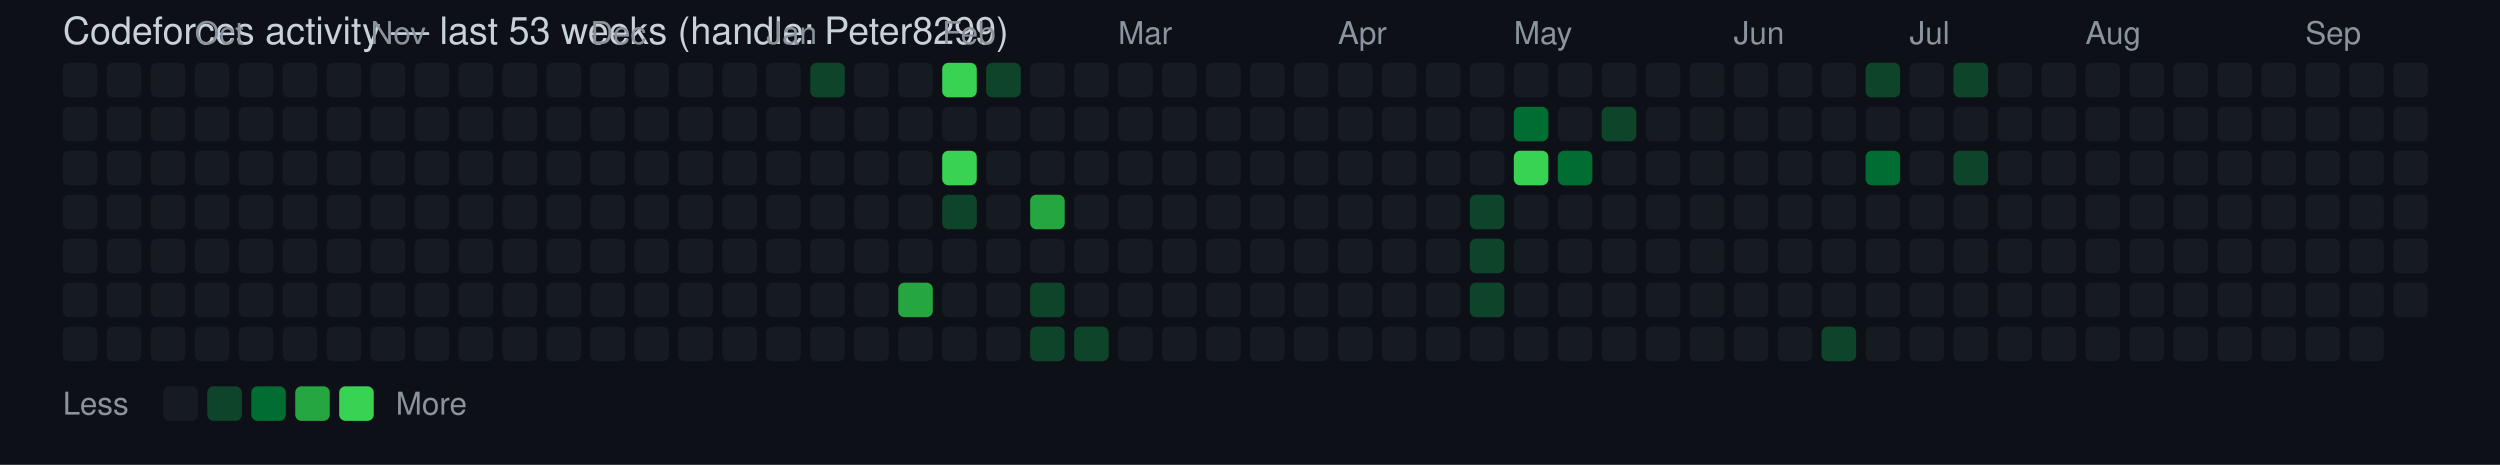
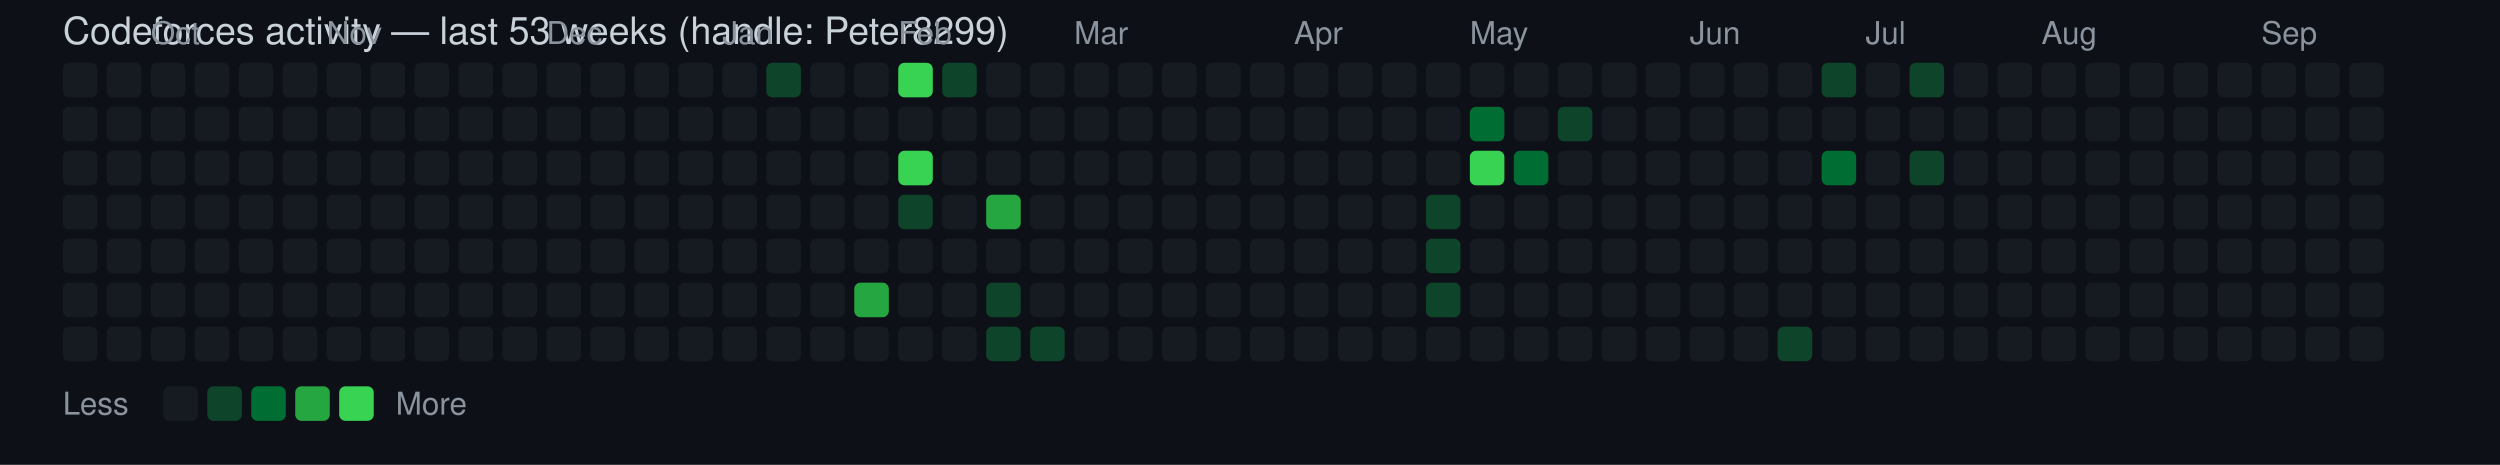
<svg xmlns="http://www.w3.org/2000/svg" width="796" height="148" viewBox="0 0 796 148" font-family="Segoe UI, Helvetica, Arial, sans-serif">
  <rect width="100%" height="100%" fill="#0d1117" />
  <text x="20" y="14" fill="#c9d1d9" font-size="12">Codeforces activity — last 53 weeks (handle: Peter8299)</text>
  <rect x="20" y="20" width="11" height="11" rx="2" ry="2" fill="#161b22" />
  <rect x="20" y="34" width="11" height="11" rx="2" ry="2" fill="#161b22" />
  <rect x="20" y="48" width="11" height="11" rx="2" ry="2" fill="#161b22" />
  <rect x="20" y="62" width="11" height="11" rx="2" ry="2" fill="#161b22" />
  <rect x="20" y="76" width="11" height="11" rx="2" ry="2" fill="#161b22" />
  <rect x="20" y="90" width="11" height="11" rx="2" ry="2" fill="#161b22" />
  <rect x="20" y="104" width="11" height="11" rx="2" ry="2" fill="#161b22" />
  <rect x="34" y="20" width="11" height="11" rx="2" ry="2" fill="#161b22" />
  <rect x="34" y="34" width="11" height="11" rx="2" ry="2" fill="#161b22" />
  <rect x="34" y="48" width="11" height="11" rx="2" ry="2" fill="#161b22" />
  <rect x="34" y="62" width="11" height="11" rx="2" ry="2" fill="#161b22" />
  <rect x="34" y="76" width="11" height="11" rx="2" ry="2" fill="#161b22" />
  <rect x="34" y="90" width="11" height="11" rx="2" ry="2" fill="#161b22" />
  <rect x="34" y="104" width="11" height="11" rx="2" ry="2" fill="#161b22" />
+   <text x="48" y="14" fill="#8b949e" font-size="10">Oct</text>
  <rect x="48" y="20" width="11" height="11" rx="2" ry="2" fill="#161b22" />
  <rect x="48" y="34" width="11" height="11" rx="2" ry="2" fill="#161b22" />
  <rect x="48" y="48" width="11" height="11" rx="2" ry="2" fill="#161b22" />
  <rect x="48" y="62" width="11" height="11" rx="2" ry="2" fill="#161b22" />
  <rect x="48" y="76" width="11" height="11" rx="2" ry="2" fill="#161b22" />
  <rect x="48" y="90" width="11" height="11" rx="2" ry="2" fill="#161b22" />
  <rect x="48" y="104" width="11" height="11" rx="2" ry="2" fill="#161b22" />
-   <text x="62" y="14" fill="#8b949e" font-size="10">Oct</text>
  <rect x="62" y="20" width="11" height="11" rx="2" ry="2" fill="#161b22" />
  <rect x="62" y="34" width="11" height="11" rx="2" ry="2" fill="#161b22" />
  <rect x="62" y="48" width="11" height="11" rx="2" ry="2" fill="#161b22" />
  <rect x="62" y="62" width="11" height="11" rx="2" ry="2" fill="#161b22" />
  <rect x="62" y="76" width="11" height="11" rx="2" ry="2" fill="#161b22" />
  <rect x="62" y="90" width="11" height="11" rx="2" ry="2" fill="#161b22" />
  <rect x="62" y="104" width="11" height="11" rx="2" ry="2" fill="#161b22" />
  <rect x="76" y="20" width="11" height="11" rx="2" ry="2" fill="#161b22" />
  <rect x="76" y="34" width="11" height="11" rx="2" ry="2" fill="#161b22" />
  <rect x="76" y="48" width="11" height="11" rx="2" ry="2" fill="#161b22" />
  <rect x="76" y="62" width="11" height="11" rx="2" ry="2" fill="#161b22" />
  <rect x="76" y="76" width="11" height="11" rx="2" ry="2" fill="#161b22" />
  <rect x="76" y="90" width="11" height="11" rx="2" ry="2" fill="#161b22" />
  <rect x="76" y="104" width="11" height="11" rx="2" ry="2" fill="#161b22" />
  <rect x="90" y="20" width="11" height="11" rx="2" ry="2" fill="#161b22" />
  <rect x="90" y="34" width="11" height="11" rx="2" ry="2" fill="#161b22" />
  <rect x="90" y="48" width="11" height="11" rx="2" ry="2" fill="#161b22" />
  <rect x="90" y="62" width="11" height="11" rx="2" ry="2" fill="#161b22" />
  <rect x="90" y="76" width="11" height="11" rx="2" ry="2" fill="#161b22" />
  <rect x="90" y="90" width="11" height="11" rx="2" ry="2" fill="#161b22" />
  <rect x="90" y="104" width="11" height="11" rx="2" ry="2" fill="#161b22" />
+   <text x="104" y="14" fill="#8b949e" font-size="10">Nov</text>
  <rect x="104" y="20" width="11" height="11" rx="2" ry="2" fill="#161b22" />
  <rect x="104" y="34" width="11" height="11" rx="2" ry="2" fill="#161b22" />
  <rect x="104" y="48" width="11" height="11" rx="2" ry="2" fill="#161b22" />
  <rect x="104" y="62" width="11" height="11" rx="2" ry="2" fill="#161b22" />
  <rect x="104" y="76" width="11" height="11" rx="2" ry="2" fill="#161b22" />
  <rect x="104" y="90" width="11" height="11" rx="2" ry="2" fill="#161b22" />
  <rect x="104" y="104" width="11" height="11" rx="2" ry="2" fill="#161b22" />
-   <text x="118" y="14" fill="#8b949e" font-size="10">Nov</text>
  <rect x="118" y="20" width="11" height="11" rx="2" ry="2" fill="#161b22" />
  <rect x="118" y="34" width="11" height="11" rx="2" ry="2" fill="#161b22" />
  <rect x="118" y="48" width="11" height="11" rx="2" ry="2" fill="#161b22" />
  <rect x="118" y="62" width="11" height="11" rx="2" ry="2" fill="#161b22" />
  <rect x="118" y="76" width="11" height="11" rx="2" ry="2" fill="#161b22" />
  <rect x="118" y="90" width="11" height="11" rx="2" ry="2" fill="#161b22" />
  <rect x="118" y="104" width="11" height="11" rx="2" ry="2" fill="#161b22" />
  <rect x="132" y="20" width="11" height="11" rx="2" ry="2" fill="#161b22" />
  <rect x="132" y="34" width="11" height="11" rx="2" ry="2" fill="#161b22" />
  <rect x="132" y="48" width="11" height="11" rx="2" ry="2" fill="#161b22" />
  <rect x="132" y="62" width="11" height="11" rx="2" ry="2" fill="#161b22" />
  <rect x="132" y="76" width="11" height="11" rx="2" ry="2" fill="#161b22" />
  <rect x="132" y="90" width="11" height="11" rx="2" ry="2" fill="#161b22" />
  <rect x="132" y="104" width="11" height="11" rx="2" ry="2" fill="#161b22" />
  <rect x="146" y="20" width="11" height="11" rx="2" ry="2" fill="#161b22" />
  <rect x="146" y="34" width="11" height="11" rx="2" ry="2" fill="#161b22" />
  <rect x="146" y="48" width="11" height="11" rx="2" ry="2" fill="#161b22" />
  <rect x="146" y="62" width="11" height="11" rx="2" ry="2" fill="#161b22" />
  <rect x="146" y="76" width="11" height="11" rx="2" ry="2" fill="#161b22" />
  <rect x="146" y="90" width="11" height="11" rx="2" ry="2" fill="#161b22" />
  <rect x="146" y="104" width="11" height="11" rx="2" ry="2" fill="#161b22" />
  <rect x="160" y="20" width="11" height="11" rx="2" ry="2" fill="#161b22" />
  <rect x="160" y="34" width="11" height="11" rx="2" ry="2" fill="#161b22" />
  <rect x="160" y="48" width="11" height="11" rx="2" ry="2" fill="#161b22" />
  <rect x="160" y="62" width="11" height="11" rx="2" ry="2" fill="#161b22" />
  <rect x="160" y="76" width="11" height="11" rx="2" ry="2" fill="#161b22" />
  <rect x="160" y="90" width="11" height="11" rx="2" ry="2" fill="#161b22" />
  <rect x="160" y="104" width="11" height="11" rx="2" ry="2" fill="#161b22" />
+   <text x="174" y="14" fill="#8b949e" font-size="10">Dec</text>
  <rect x="174" y="20" width="11" height="11" rx="2" ry="2" fill="#161b22" />
  <rect x="174" y="34" width="11" height="11" rx="2" ry="2" fill="#161b22" />
  <rect x="174" y="48" width="11" height="11" rx="2" ry="2" fill="#161b22" />
  <rect x="174" y="62" width="11" height="11" rx="2" ry="2" fill="#161b22" />
  <rect x="174" y="76" width="11" height="11" rx="2" ry="2" fill="#161b22" />
  <rect x="174" y="90" width="11" height="11" rx="2" ry="2" fill="#161b22" />
  <rect x="174" y="104" width="11" height="11" rx="2" ry="2" fill="#161b22" />
-   <text x="188" y="14" fill="#8b949e" font-size="10">Dec</text>
  <rect x="188" y="20" width="11" height="11" rx="2" ry="2" fill="#161b22" />
  <rect x="188" y="34" width="11" height="11" rx="2" ry="2" fill="#161b22" />
  <rect x="188" y="48" width="11" height="11" rx="2" ry="2" fill="#161b22" />
  <rect x="188" y="62" width="11" height="11" rx="2" ry="2" fill="#161b22" />
  <rect x="188" y="76" width="11" height="11" rx="2" ry="2" fill="#161b22" />
  <rect x="188" y="90" width="11" height="11" rx="2" ry="2" fill="#161b22" />
  <rect x="188" y="104" width="11" height="11" rx="2" ry="2" fill="#161b22" />
  <rect x="202" y="20" width="11" height="11" rx="2" ry="2" fill="#161b22" />
  <rect x="202" y="34" width="11" height="11" rx="2" ry="2" fill="#161b22" />
  <rect x="202" y="48" width="11" height="11" rx="2" ry="2" fill="#161b22" />
  <rect x="202" y="62" width="11" height="11" rx="2" ry="2" fill="#161b22" />
  <rect x="202" y="76" width="11" height="11" rx="2" ry="2" fill="#161b22" />
  <rect x="202" y="90" width="11" height="11" rx="2" ry="2" fill="#161b22" />
  <rect x="202" y="104" width="11" height="11" rx="2" ry="2" fill="#161b22" />
  <rect x="216" y="20" width="11" height="11" rx="2" ry="2" fill="#161b22" />
  <rect x="216" y="34" width="11" height="11" rx="2" ry="2" fill="#161b22" />
  <rect x="216" y="48" width="11" height="11" rx="2" ry="2" fill="#161b22" />
  <rect x="216" y="62" width="11" height="11" rx="2" ry="2" fill="#161b22" />
  <rect x="216" y="76" width="11" height="11" rx="2" ry="2" fill="#161b22" />
  <rect x="216" y="90" width="11" height="11" rx="2" ry="2" fill="#161b22" />
  <rect x="216" y="104" width="11" height="11" rx="2" ry="2" fill="#161b22" />
+   <text x="230" y="14" fill="#8b949e" font-size="10">Jan</text>
  <rect x="230" y="20" width="11" height="11" rx="2" ry="2" fill="#161b22" />
  <rect x="230" y="34" width="11" height="11" rx="2" ry="2" fill="#161b22" />
  <rect x="230" y="48" width="11" height="11" rx="2" ry="2" fill="#161b22" />
  <rect x="230" y="62" width="11" height="11" rx="2" ry="2" fill="#161b22" />
  <rect x="230" y="76" width="11" height="11" rx="2" ry="2" fill="#161b22" />
  <rect x="230" y="90" width="11" height="11" rx="2" ry="2" fill="#161b22" />
  <rect x="230" y="104" width="11" height="11" rx="2" ry="2" fill="#161b22" />
-   <text x="244" y="14" fill="#8b949e" font-size="10">Jan</text>
-   <rect x="244" y="20" width="11" height="11" rx="2" ry="2" fill="#161b22" />
+   <rect x="244" y="20" width="11" height="11" rx="2" ry="2" fill="#0e4429" />
  <rect x="244" y="34" width="11" height="11" rx="2" ry="2" fill="#161b22" />
  <rect x="244" y="48" width="11" height="11" rx="2" ry="2" fill="#161b22" />
  <rect x="244" y="62" width="11" height="11" rx="2" ry="2" fill="#161b22" />
  <rect x="244" y="76" width="11" height="11" rx="2" ry="2" fill="#161b22" />
  <rect x="244" y="90" width="11" height="11" rx="2" ry="2" fill="#161b22" />
  <rect x="244" y="104" width="11" height="11" rx="2" ry="2" fill="#161b22" />
-   <rect x="258" y="20" width="11" height="11" rx="2" ry="2" fill="#0e4429" />
+   <rect x="258" y="20" width="11" height="11" rx="2" ry="2" fill="#161b22" />
  <rect x="258" y="34" width="11" height="11" rx="2" ry="2" fill="#161b22" />
  <rect x="258" y="48" width="11" height="11" rx="2" ry="2" fill="#161b22" />
  <rect x="258" y="62" width="11" height="11" rx="2" ry="2" fill="#161b22" />
  <rect x="258" y="76" width="11" height="11" rx="2" ry="2" fill="#161b22" />
  <rect x="258" y="90" width="11" height="11" rx="2" ry="2" fill="#161b22" />
  <rect x="258" y="104" width="11" height="11" rx="2" ry="2" fill="#161b22" />
  <rect x="272" y="20" width="11" height="11" rx="2" ry="2" fill="#161b22" />
  <rect x="272" y="34" width="11" height="11" rx="2" ry="2" fill="#161b22" />
  <rect x="272" y="48" width="11" height="11" rx="2" ry="2" fill="#161b22" />
  <rect x="272" y="62" width="11" height="11" rx="2" ry="2" fill="#161b22" />
  <rect x="272" y="76" width="11" height="11" rx="2" ry="2" fill="#161b22" />
-   <rect x="272" y="90" width="11" height="11" rx="2" ry="2" fill="#161b22" />
+   <rect x="272" y="90" width="11" height="11" rx="2" ry="2" fill="#26a641" />
  <rect x="272" y="104" width="11" height="11" rx="2" ry="2" fill="#161b22" />
-   <rect x="286" y="20" width="11" height="11" rx="2" ry="2" fill="#161b22" />
+   <text x="286" y="14" fill="#8b949e" font-size="10">Feb</text>
+   <rect x="286" y="20" width="11" height="11" rx="2" ry="2" fill="#39d353" />
  <rect x="286" y="34" width="11" height="11" rx="2" ry="2" fill="#161b22" />
-   <rect x="286" y="48" width="11" height="11" rx="2" ry="2" fill="#161b22" />
-   <rect x="286" y="62" width="11" height="11" rx="2" ry="2" fill="#161b22" />
+   <rect x="286" y="48" width="11" height="11" rx="2" ry="2" fill="#39d353" />
+   <rect x="286" y="62" width="11" height="11" rx="2" ry="2" fill="#0e4429" />
  <rect x="286" y="76" width="11" height="11" rx="2" ry="2" fill="#161b22" />
-   <rect x="286" y="90" width="11" height="11" rx="2" ry="2" fill="#26a641" />
+   <rect x="286" y="90" width="11" height="11" rx="2" ry="2" fill="#161b22" />
  <rect x="286" y="104" width="11" height="11" rx="2" ry="2" fill="#161b22" />
-   <text x="300" y="14" fill="#8b949e" font-size="10">Feb</text>
-   <rect x="300" y="20" width="11" height="11" rx="2" ry="2" fill="#39d353" />
+   <rect x="300" y="20" width="11" height="11" rx="2" ry="2" fill="#0e4429" />
  <rect x="300" y="34" width="11" height="11" rx="2" ry="2" fill="#161b22" />
-   <rect x="300" y="48" width="11" height="11" rx="2" ry="2" fill="#39d353" />
-   <rect x="300" y="62" width="11" height="11" rx="2" ry="2" fill="#0e4429" />
+   <rect x="300" y="48" width="11" height="11" rx="2" ry="2" fill="#161b22" />
+   <rect x="300" y="62" width="11" height="11" rx="2" ry="2" fill="#161b22" />
  <rect x="300" y="76" width="11" height="11" rx="2" ry="2" fill="#161b22" />
  <rect x="300" y="90" width="11" height="11" rx="2" ry="2" fill="#161b22" />
  <rect x="300" y="104" width="11" height="11" rx="2" ry="2" fill="#161b22" />
-   <rect x="314" y="20" width="11" height="11" rx="2" ry="2" fill="#0e4429" />
+   <rect x="314" y="20" width="11" height="11" rx="2" ry="2" fill="#161b22" />
  <rect x="314" y="34" width="11" height="11" rx="2" ry="2" fill="#161b22" />
  <rect x="314" y="48" width="11" height="11" rx="2" ry="2" fill="#161b22" />
-   <rect x="314" y="62" width="11" height="11" rx="2" ry="2" fill="#161b22" />
+   <rect x="314" y="62" width="11" height="11" rx="2" ry="2" fill="#26a641" />
  <rect x="314" y="76" width="11" height="11" rx="2" ry="2" fill="#161b22" />
-   <rect x="314" y="90" width="11" height="11" rx="2" ry="2" fill="#161b22" />
-   <rect x="314" y="104" width="11" height="11" rx="2" ry="2" fill="#161b22" />
+   <rect x="314" y="90" width="11" height="11" rx="2" ry="2" fill="#0e4429" />
+   <rect x="314" y="104" width="11" height="11" rx="2" ry="2" fill="#0e4429" />
  <rect x="328" y="20" width="11" height="11" rx="2" ry="2" fill="#161b22" />
  <rect x="328" y="34" width="11" height="11" rx="2" ry="2" fill="#161b22" />
  <rect x="328" y="48" width="11" height="11" rx="2" ry="2" fill="#161b22" />
-   <rect x="328" y="62" width="11" height="11" rx="2" ry="2" fill="#26a641" />
+   <rect x="328" y="62" width="11" height="11" rx="2" ry="2" fill="#161b22" />
  <rect x="328" y="76" width="11" height="11" rx="2" ry="2" fill="#161b22" />
-   <rect x="328" y="90" width="11" height="11" rx="2" ry="2" fill="#0e4429" />
+   <rect x="328" y="90" width="11" height="11" rx="2" ry="2" fill="#161b22" />
  <rect x="328" y="104" width="11" height="11" rx="2" ry="2" fill="#0e4429" />
+   <text x="342" y="14" fill="#8b949e" font-size="10">Mar</text>
  <rect x="342" y="20" width="11" height="11" rx="2" ry="2" fill="#161b22" />
  <rect x="342" y="34" width="11" height="11" rx="2" ry="2" fill="#161b22" />
  <rect x="342" y="48" width="11" height="11" rx="2" ry="2" fill="#161b22" />
  <rect x="342" y="62" width="11" height="11" rx="2" ry="2" fill="#161b22" />
  <rect x="342" y="76" width="11" height="11" rx="2" ry="2" fill="#161b22" />
  <rect x="342" y="90" width="11" height="11" rx="2" ry="2" fill="#161b22" />
-   <rect x="342" y="104" width="11" height="11" rx="2" ry="2" fill="#0e4429" />
-   <text x="356" y="14" fill="#8b949e" font-size="10">Mar</text>
+   <rect x="342" y="104" width="11" height="11" rx="2" ry="2" fill="#161b22" />
  <rect x="356" y="20" width="11" height="11" rx="2" ry="2" fill="#161b22" />
  <rect x="356" y="34" width="11" height="11" rx="2" ry="2" fill="#161b22" />
  <rect x="356" y="48" width="11" height="11" rx="2" ry="2" fill="#161b22" />
  <rect x="356" y="62" width="11" height="11" rx="2" ry="2" fill="#161b22" />
  <rect x="356" y="76" width="11" height="11" rx="2" ry="2" fill="#161b22" />
  <rect x="356" y="90" width="11" height="11" rx="2" ry="2" fill="#161b22" />
  <rect x="356" y="104" width="11" height="11" rx="2" ry="2" fill="#161b22" />
  <rect x="370" y="20" width="11" height="11" rx="2" ry="2" fill="#161b22" />
  <rect x="370" y="34" width="11" height="11" rx="2" ry="2" fill="#161b22" />
  <rect x="370" y="48" width="11" height="11" rx="2" ry="2" fill="#161b22" />
  <rect x="370" y="62" width="11" height="11" rx="2" ry="2" fill="#161b22" />
  <rect x="370" y="76" width="11" height="11" rx="2" ry="2" fill="#161b22" />
  <rect x="370" y="90" width="11" height="11" rx="2" ry="2" fill="#161b22" />
  <rect x="370" y="104" width="11" height="11" rx="2" ry="2" fill="#161b22" />
  <rect x="384" y="20" width="11" height="11" rx="2" ry="2" fill="#161b22" />
  <rect x="384" y="34" width="11" height="11" rx="2" ry="2" fill="#161b22" />
  <rect x="384" y="48" width="11" height="11" rx="2" ry="2" fill="#161b22" />
  <rect x="384" y="62" width="11" height="11" rx="2" ry="2" fill="#161b22" />
  <rect x="384" y="76" width="11" height="11" rx="2" ry="2" fill="#161b22" />
  <rect x="384" y="90" width="11" height="11" rx="2" ry="2" fill="#161b22" />
  <rect x="384" y="104" width="11" height="11" rx="2" ry="2" fill="#161b22" />
  <rect x="398" y="20" width="11" height="11" rx="2" ry="2" fill="#161b22" />
  <rect x="398" y="34" width="11" height="11" rx="2" ry="2" fill="#161b22" />
  <rect x="398" y="48" width="11" height="11" rx="2" ry="2" fill="#161b22" />
  <rect x="398" y="62" width="11" height="11" rx="2" ry="2" fill="#161b22" />
  <rect x="398" y="76" width="11" height="11" rx="2" ry="2" fill="#161b22" />
  <rect x="398" y="90" width="11" height="11" rx="2" ry="2" fill="#161b22" />
  <rect x="398" y="104" width="11" height="11" rx="2" ry="2" fill="#161b22" />
+   <text x="412" y="14" fill="#8b949e" font-size="10">Apr</text>
  <rect x="412" y="20" width="11" height="11" rx="2" ry="2" fill="#161b22" />
  <rect x="412" y="34" width="11" height="11" rx="2" ry="2" fill="#161b22" />
  <rect x="412" y="48" width="11" height="11" rx="2" ry="2" fill="#161b22" />
  <rect x="412" y="62" width="11" height="11" rx="2" ry="2" fill="#161b22" />
  <rect x="412" y="76" width="11" height="11" rx="2" ry="2" fill="#161b22" />
  <rect x="412" y="90" width="11" height="11" rx="2" ry="2" fill="#161b22" />
  <rect x="412" y="104" width="11" height="11" rx="2" ry="2" fill="#161b22" />
-   <text x="426" y="14" fill="#8b949e" font-size="10">Apr</text>
  <rect x="426" y="20" width="11" height="11" rx="2" ry="2" fill="#161b22" />
  <rect x="426" y="34" width="11" height="11" rx="2" ry="2" fill="#161b22" />
  <rect x="426" y="48" width="11" height="11" rx="2" ry="2" fill="#161b22" />
  <rect x="426" y="62" width="11" height="11" rx="2" ry="2" fill="#161b22" />
  <rect x="426" y="76" width="11" height="11" rx="2" ry="2" fill="#161b22" />
  <rect x="426" y="90" width="11" height="11" rx="2" ry="2" fill="#161b22" />
  <rect x="426" y="104" width="11" height="11" rx="2" ry="2" fill="#161b22" />
  <rect x="440" y="20" width="11" height="11" rx="2" ry="2" fill="#161b22" />
  <rect x="440" y="34" width="11" height="11" rx="2" ry="2" fill="#161b22" />
  <rect x="440" y="48" width="11" height="11" rx="2" ry="2" fill="#161b22" />
  <rect x="440" y="62" width="11" height="11" rx="2" ry="2" fill="#161b22" />
  <rect x="440" y="76" width="11" height="11" rx="2" ry="2" fill="#161b22" />
  <rect x="440" y="90" width="11" height="11" rx="2" ry="2" fill="#161b22" />
  <rect x="440" y="104" width="11" height="11" rx="2" ry="2" fill="#161b22" />
  <rect x="454" y="20" width="11" height="11" rx="2" ry="2" fill="#161b22" />
  <rect x="454" y="34" width="11" height="11" rx="2" ry="2" fill="#161b22" />
  <rect x="454" y="48" width="11" height="11" rx="2" ry="2" fill="#161b22" />
-   <rect x="454" y="62" width="11" height="11" rx="2" ry="2" fill="#161b22" />
-   <rect x="454" y="76" width="11" height="11" rx="2" ry="2" fill="#161b22" />
-   <rect x="454" y="90" width="11" height="11" rx="2" ry="2" fill="#161b22" />
+   <rect x="454" y="62" width="11" height="11" rx="2" ry="2" fill="#0e4429" />
+   <rect x="454" y="76" width="11" height="11" rx="2" ry="2" fill="#0e4429" />
+   <rect x="454" y="90" width="11" height="11" rx="2" ry="2" fill="#0e4429" />
  <rect x="454" y="104" width="11" height="11" rx="2" ry="2" fill="#161b22" />
+   <text x="468" y="14" fill="#8b949e" font-size="10">May</text>
  <rect x="468" y="20" width="11" height="11" rx="2" ry="2" fill="#161b22" />
-   <rect x="468" y="34" width="11" height="11" rx="2" ry="2" fill="#161b22" />
-   <rect x="468" y="48" width="11" height="11" rx="2" ry="2" fill="#161b22" />
-   <rect x="468" y="62" width="11" height="11" rx="2" ry="2" fill="#0e4429" />
-   <rect x="468" y="76" width="11" height="11" rx="2" ry="2" fill="#0e4429" />
-   <rect x="468" y="90" width="11" height="11" rx="2" ry="2" fill="#0e4429" />
+   <rect x="468" y="34" width="11" height="11" rx="2" ry="2" fill="#006d32" />
+   <rect x="468" y="48" width="11" height="11" rx="2" ry="2" fill="#39d353" />
+   <rect x="468" y="62" width="11" height="11" rx="2" ry="2" fill="#161b22" />
+   <rect x="468" y="76" width="11" height="11" rx="2" ry="2" fill="#161b22" />
+   <rect x="468" y="90" width="11" height="11" rx="2" ry="2" fill="#161b22" />
  <rect x="468" y="104" width="11" height="11" rx="2" ry="2" fill="#161b22" />
-   <text x="482" y="14" fill="#8b949e" font-size="10">May</text>
  <rect x="482" y="20" width="11" height="11" rx="2" ry="2" fill="#161b22" />
-   <rect x="482" y="34" width="11" height="11" rx="2" ry="2" fill="#006d32" />
-   <rect x="482" y="48" width="11" height="11" rx="2" ry="2" fill="#39d353" />
+   <rect x="482" y="34" width="11" height="11" rx="2" ry="2" fill="#161b22" />
+   <rect x="482" y="48" width="11" height="11" rx="2" ry="2" fill="#006d32" />
  <rect x="482" y="62" width="11" height="11" rx="2" ry="2" fill="#161b22" />
  <rect x="482" y="76" width="11" height="11" rx="2" ry="2" fill="#161b22" />
  <rect x="482" y="90" width="11" height="11" rx="2" ry="2" fill="#161b22" />
  <rect x="482" y="104" width="11" height="11" rx="2" ry="2" fill="#161b22" />
  <rect x="496" y="20" width="11" height="11" rx="2" ry="2" fill="#161b22" />
-   <rect x="496" y="34" width="11" height="11" rx="2" ry="2" fill="#161b22" />
-   <rect x="496" y="48" width="11" height="11" rx="2" ry="2" fill="#006d32" />
+   <rect x="496" y="34" width="11" height="11" rx="2" ry="2" fill="#0e4429" />
+   <rect x="496" y="48" width="11" height="11" rx="2" ry="2" fill="#161b22" />
  <rect x="496" y="62" width="11" height="11" rx="2" ry="2" fill="#161b22" />
  <rect x="496" y="76" width="11" height="11" rx="2" ry="2" fill="#161b22" />
  <rect x="496" y="90" width="11" height="11" rx="2" ry="2" fill="#161b22" />
  <rect x="496" y="104" width="11" height="11" rx="2" ry="2" fill="#161b22" />
  <rect x="510" y="20" width="11" height="11" rx="2" ry="2" fill="#161b22" />
-   <rect x="510" y="34" width="11" height="11" rx="2" ry="2" fill="#0e4429" />
+   <rect x="510" y="34" width="11" height="11" rx="2" ry="2" fill="#161b22" />
  <rect x="510" y="48" width="11" height="11" rx="2" ry="2" fill="#161b22" />
  <rect x="510" y="62" width="11" height="11" rx="2" ry="2" fill="#161b22" />
  <rect x="510" y="76" width="11" height="11" rx="2" ry="2" fill="#161b22" />
  <rect x="510" y="90" width="11" height="11" rx="2" ry="2" fill="#161b22" />
  <rect x="510" y="104" width="11" height="11" rx="2" ry="2" fill="#161b22" />
  <rect x="524" y="20" width="11" height="11" rx="2" ry="2" fill="#161b22" />
  <rect x="524" y="34" width="11" height="11" rx="2" ry="2" fill="#161b22" />
  <rect x="524" y="48" width="11" height="11" rx="2" ry="2" fill="#161b22" />
  <rect x="524" y="62" width="11" height="11" rx="2" ry="2" fill="#161b22" />
  <rect x="524" y="76" width="11" height="11" rx="2" ry="2" fill="#161b22" />
  <rect x="524" y="90" width="11" height="11" rx="2" ry="2" fill="#161b22" />
  <rect x="524" y="104" width="11" height="11" rx="2" ry="2" fill="#161b22" />
+   <text x="538" y="14" fill="#8b949e" font-size="10">Jun</text>
  <rect x="538" y="20" width="11" height="11" rx="2" ry="2" fill="#161b22" />
  <rect x="538" y="34" width="11" height="11" rx="2" ry="2" fill="#161b22" />
  <rect x="538" y="48" width="11" height="11" rx="2" ry="2" fill="#161b22" />
  <rect x="538" y="62" width="11" height="11" rx="2" ry="2" fill="#161b22" />
  <rect x="538" y="76" width="11" height="11" rx="2" ry="2" fill="#161b22" />
  <rect x="538" y="90" width="11" height="11" rx="2" ry="2" fill="#161b22" />
  <rect x="538" y="104" width="11" height="11" rx="2" ry="2" fill="#161b22" />
-   <text x="552" y="14" fill="#8b949e" font-size="10">Jun</text>
  <rect x="552" y="20" width="11" height="11" rx="2" ry="2" fill="#161b22" />
  <rect x="552" y="34" width="11" height="11" rx="2" ry="2" fill="#161b22" />
  <rect x="552" y="48" width="11" height="11" rx="2" ry="2" fill="#161b22" />
  <rect x="552" y="62" width="11" height="11" rx="2" ry="2" fill="#161b22" />
  <rect x="552" y="76" width="11" height="11" rx="2" ry="2" fill="#161b22" />
  <rect x="552" y="90" width="11" height="11" rx="2" ry="2" fill="#161b22" />
  <rect x="552" y="104" width="11" height="11" rx="2" ry="2" fill="#161b22" />
  <rect x="566" y="20" width="11" height="11" rx="2" ry="2" fill="#161b22" />
  <rect x="566" y="34" width="11" height="11" rx="2" ry="2" fill="#161b22" />
  <rect x="566" y="48" width="11" height="11" rx="2" ry="2" fill="#161b22" />
  <rect x="566" y="62" width="11" height="11" rx="2" ry="2" fill="#161b22" />
  <rect x="566" y="76" width="11" height="11" rx="2" ry="2" fill="#161b22" />
  <rect x="566" y="90" width="11" height="11" rx="2" ry="2" fill="#161b22" />
-   <rect x="566" y="104" width="11" height="11" rx="2" ry="2" fill="#161b22" />
-   <rect x="580" y="20" width="11" height="11" rx="2" ry="2" fill="#161b22" />
+   <rect x="566" y="104" width="11" height="11" rx="2" ry="2" fill="#0e4429" />
+   <rect x="580" y="20" width="11" height="11" rx="2" ry="2" fill="#0e4429" />
  <rect x="580" y="34" width="11" height="11" rx="2" ry="2" fill="#161b22" />
-   <rect x="580" y="48" width="11" height="11" rx="2" ry="2" fill="#161b22" />
+   <rect x="580" y="48" width="11" height="11" rx="2" ry="2" fill="#006d32" />
  <rect x="580" y="62" width="11" height="11" rx="2" ry="2" fill="#161b22" />
  <rect x="580" y="76" width="11" height="11" rx="2" ry="2" fill="#161b22" />
  <rect x="580" y="90" width="11" height="11" rx="2" ry="2" fill="#161b22" />
-   <rect x="580" y="104" width="11" height="11" rx="2" ry="2" fill="#0e4429" />
-   <rect x="594" y="20" width="11" height="11" rx="2" ry="2" fill="#0e4429" />
+   <rect x="580" y="104" width="11" height="11" rx="2" ry="2" fill="#161b22" />
+   <text x="594" y="14" fill="#8b949e" font-size="10">Jul</text>
+   <rect x="594" y="20" width="11" height="11" rx="2" ry="2" fill="#161b22" />
  <rect x="594" y="34" width="11" height="11" rx="2" ry="2" fill="#161b22" />
-   <rect x="594" y="48" width="11" height="11" rx="2" ry="2" fill="#006d32" />
+   <rect x="594" y="48" width="11" height="11" rx="2" ry="2" fill="#161b22" />
  <rect x="594" y="62" width="11" height="11" rx="2" ry="2" fill="#161b22" />
  <rect x="594" y="76" width="11" height="11" rx="2" ry="2" fill="#161b22" />
  <rect x="594" y="90" width="11" height="11" rx="2" ry="2" fill="#161b22" />
  <rect x="594" y="104" width="11" height="11" rx="2" ry="2" fill="#161b22" />
-   <text x="608" y="14" fill="#8b949e" font-size="10">Jul</text>
-   <rect x="608" y="20" width="11" height="11" rx="2" ry="2" fill="#161b22" />
+   <rect x="608" y="20" width="11" height="11" rx="2" ry="2" fill="#0e4429" />
  <rect x="608" y="34" width="11" height="11" rx="2" ry="2" fill="#161b22" />
-   <rect x="608" y="48" width="11" height="11" rx="2" ry="2" fill="#161b22" />
+   <rect x="608" y="48" width="11" height="11" rx="2" ry="2" fill="#0e4429" />
  <rect x="608" y="62" width="11" height="11" rx="2" ry="2" fill="#161b22" />
  <rect x="608" y="76" width="11" height="11" rx="2" ry="2" fill="#161b22" />
  <rect x="608" y="90" width="11" height="11" rx="2" ry="2" fill="#161b22" />
  <rect x="608" y="104" width="11" height="11" rx="2" ry="2" fill="#161b22" />
-   <rect x="622" y="20" width="11" height="11" rx="2" ry="2" fill="#0e4429" />
+   <rect x="622" y="20" width="11" height="11" rx="2" ry="2" fill="#161b22" />
  <rect x="622" y="34" width="11" height="11" rx="2" ry="2" fill="#161b22" />
-   <rect x="622" y="48" width="11" height="11" rx="2" ry="2" fill="#0e4429" />
+   <rect x="622" y="48" width="11" height="11" rx="2" ry="2" fill="#161b22" />
  <rect x="622" y="62" width="11" height="11" rx="2" ry="2" fill="#161b22" />
  <rect x="622" y="76" width="11" height="11" rx="2" ry="2" fill="#161b22" />
  <rect x="622" y="90" width="11" height="11" rx="2" ry="2" fill="#161b22" />
  <rect x="622" y="104" width="11" height="11" rx="2" ry="2" fill="#161b22" />
  <rect x="636" y="20" width="11" height="11" rx="2" ry="2" fill="#161b22" />
  <rect x="636" y="34" width="11" height="11" rx="2" ry="2" fill="#161b22" />
  <rect x="636" y="48" width="11" height="11" rx="2" ry="2" fill="#161b22" />
  <rect x="636" y="62" width="11" height="11" rx="2" ry="2" fill="#161b22" />
  <rect x="636" y="76" width="11" height="11" rx="2" ry="2" fill="#161b22" />
  <rect x="636" y="90" width="11" height="11" rx="2" ry="2" fill="#161b22" />
  <rect x="636" y="104" width="11" height="11" rx="2" ry="2" fill="#161b22" />
+   <text x="650" y="14" fill="#8b949e" font-size="10">Aug</text>
  <rect x="650" y="20" width="11" height="11" rx="2" ry="2" fill="#161b22" />
  <rect x="650" y="34" width="11" height="11" rx="2" ry="2" fill="#161b22" />
  <rect x="650" y="48" width="11" height="11" rx="2" ry="2" fill="#161b22" />
  <rect x="650" y="62" width="11" height="11" rx="2" ry="2" fill="#161b22" />
  <rect x="650" y="76" width="11" height="11" rx="2" ry="2" fill="#161b22" />
  <rect x="650" y="90" width="11" height="11" rx="2" ry="2" fill="#161b22" />
  <rect x="650" y="104" width="11" height="11" rx="2" ry="2" fill="#161b22" />
-   <text x="664" y="14" fill="#8b949e" font-size="10">Aug</text>
  <rect x="664" y="20" width="11" height="11" rx="2" ry="2" fill="#161b22" />
  <rect x="664" y="34" width="11" height="11" rx="2" ry="2" fill="#161b22" />
  <rect x="664" y="48" width="11" height="11" rx="2" ry="2" fill="#161b22" />
  <rect x="664" y="62" width="11" height="11" rx="2" ry="2" fill="#161b22" />
  <rect x="664" y="76" width="11" height="11" rx="2" ry="2" fill="#161b22" />
  <rect x="664" y="90" width="11" height="11" rx="2" ry="2" fill="#161b22" />
  <rect x="664" y="104" width="11" height="11" rx="2" ry="2" fill="#161b22" />
  <rect x="678" y="20" width="11" height="11" rx="2" ry="2" fill="#161b22" />
  <rect x="678" y="34" width="11" height="11" rx="2" ry="2" fill="#161b22" />
  <rect x="678" y="48" width="11" height="11" rx="2" ry="2" fill="#161b22" />
  <rect x="678" y="62" width="11" height="11" rx="2" ry="2" fill="#161b22" />
  <rect x="678" y="76" width="11" height="11" rx="2" ry="2" fill="#161b22" />
  <rect x="678" y="90" width="11" height="11" rx="2" ry="2" fill="#161b22" />
  <rect x="678" y="104" width="11" height="11" rx="2" ry="2" fill="#161b22" />
  <rect x="692" y="20" width="11" height="11" rx="2" ry="2" fill="#161b22" />
  <rect x="692" y="34" width="11" height="11" rx="2" ry="2" fill="#161b22" />
  <rect x="692" y="48" width="11" height="11" rx="2" ry="2" fill="#161b22" />
  <rect x="692" y="62" width="11" height="11" rx="2" ry="2" fill="#161b22" />
  <rect x="692" y="76" width="11" height="11" rx="2" ry="2" fill="#161b22" />
  <rect x="692" y="90" width="11" height="11" rx="2" ry="2" fill="#161b22" />
  <rect x="692" y="104" width="11" height="11" rx="2" ry="2" fill="#161b22" />
  <rect x="706" y="20" width="11" height="11" rx="2" ry="2" fill="#161b22" />
  <rect x="706" y="34" width="11" height="11" rx="2" ry="2" fill="#161b22" />
  <rect x="706" y="48" width="11" height="11" rx="2" ry="2" fill="#161b22" />
  <rect x="706" y="62" width="11" height="11" rx="2" ry="2" fill="#161b22" />
  <rect x="706" y="76" width="11" height="11" rx="2" ry="2" fill="#161b22" />
  <rect x="706" y="90" width="11" height="11" rx="2" ry="2" fill="#161b22" />
  <rect x="706" y="104" width="11" height="11" rx="2" ry="2" fill="#161b22" />
+   <text x="720" y="14" fill="#8b949e" font-size="10">Sep</text>
  <rect x="720" y="20" width="11" height="11" rx="2" ry="2" fill="#161b22" />
  <rect x="720" y="34" width="11" height="11" rx="2" ry="2" fill="#161b22" />
  <rect x="720" y="48" width="11" height="11" rx="2" ry="2" fill="#161b22" />
  <rect x="720" y="62" width="11" height="11" rx="2" ry="2" fill="#161b22" />
  <rect x="720" y="76" width="11" height="11" rx="2" ry="2" fill="#161b22" />
  <rect x="720" y="90" width="11" height="11" rx="2" ry="2" fill="#161b22" />
  <rect x="720" y="104" width="11" height="11" rx="2" ry="2" fill="#161b22" />
-   <text x="734" y="14" fill="#8b949e" font-size="10">Sep</text>
  <rect x="734" y="20" width="11" height="11" rx="2" ry="2" fill="#161b22" />
  <rect x="734" y="34" width="11" height="11" rx="2" ry="2" fill="#161b22" />
  <rect x="734" y="48" width="11" height="11" rx="2" ry="2" fill="#161b22" />
  <rect x="734" y="62" width="11" height="11" rx="2" ry="2" fill="#161b22" />
  <rect x="734" y="76" width="11" height="11" rx="2" ry="2" fill="#161b22" />
  <rect x="734" y="90" width="11" height="11" rx="2" ry="2" fill="#161b22" />
  <rect x="734" y="104" width="11" height="11" rx="2" ry="2" fill="#161b22" />
  <rect x="748" y="20" width="11" height="11" rx="2" ry="2" fill="#161b22" />
  <rect x="748" y="34" width="11" height="11" rx="2" ry="2" fill="#161b22" />
  <rect x="748" y="48" width="11" height="11" rx="2" ry="2" fill="#161b22" />
  <rect x="748" y="62" width="11" height="11" rx="2" ry="2" fill="#161b22" />
  <rect x="748" y="76" width="11" height="11" rx="2" ry="2" fill="#161b22" />
  <rect x="748" y="90" width="11" height="11" rx="2" ry="2" fill="#161b22" />
  <rect x="748" y="104" width="11" height="11" rx="2" ry="2" fill="#161b22" />
-   <rect x="762" y="20" width="11" height="11" rx="2" ry="2" fill="#161b22" />
-   <rect x="762" y="34" width="11" height="11" rx="2" ry="2" fill="#161b22" />
-   <rect x="762" y="48" width="11" height="11" rx="2" ry="2" fill="#161b22" />
-   <rect x="762" y="62" width="11" height="11" rx="2" ry="2" fill="#161b22" />
-   <rect x="762" y="76" width="11" height="11" rx="2" ry="2" fill="#161b22" />
-   <rect x="762" y="90" width="11" height="11" rx="2" ry="2" fill="#161b22" />
  <text x="20" y="132" fill="#8b949e" font-size="10">Less</text>
  <rect x="52" y="123" width="11" height="11" rx="2" ry="2" fill="#161b22" />
  <rect x="66" y="123" width="11" height="11" rx="2" ry="2" fill="#0e4429" />
  <rect x="80" y="123" width="11" height="11" rx="2" ry="2" fill="#006d32" />
  <rect x="94" y="123" width="11" height="11" rx="2" ry="2" fill="#26a641" />
  <rect x="108" y="123" width="11" height="11" rx="2" ry="2" fill="#39d353" />
  <text x="126" y="132" fill="#8b949e" font-size="10">More</text>
</svg>
